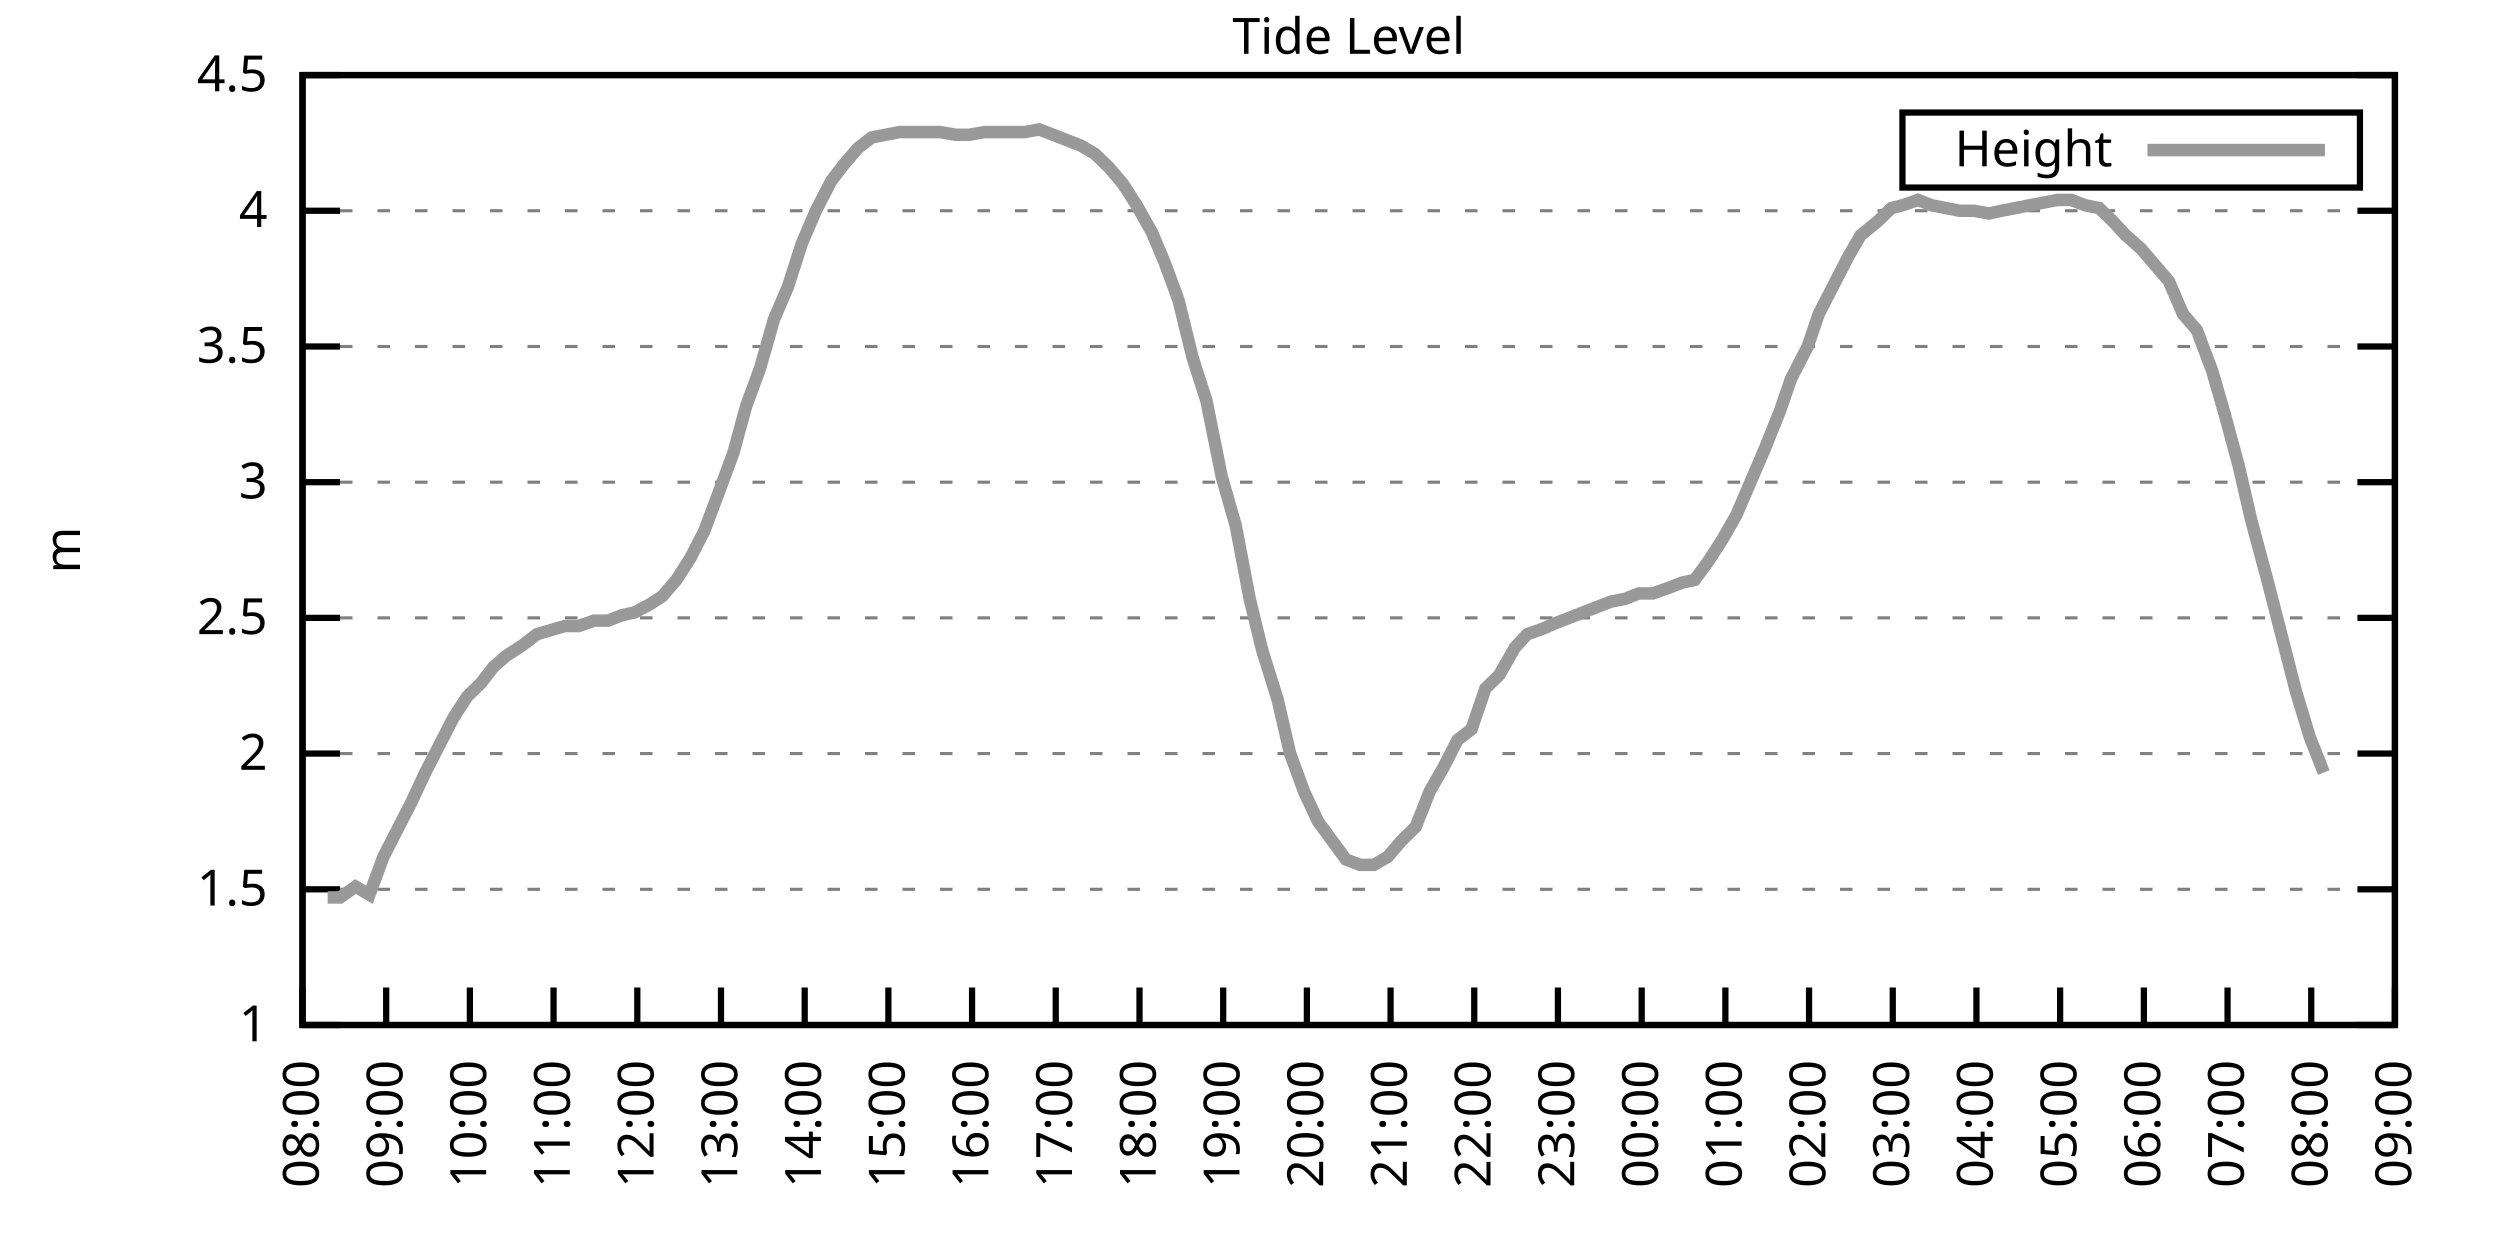
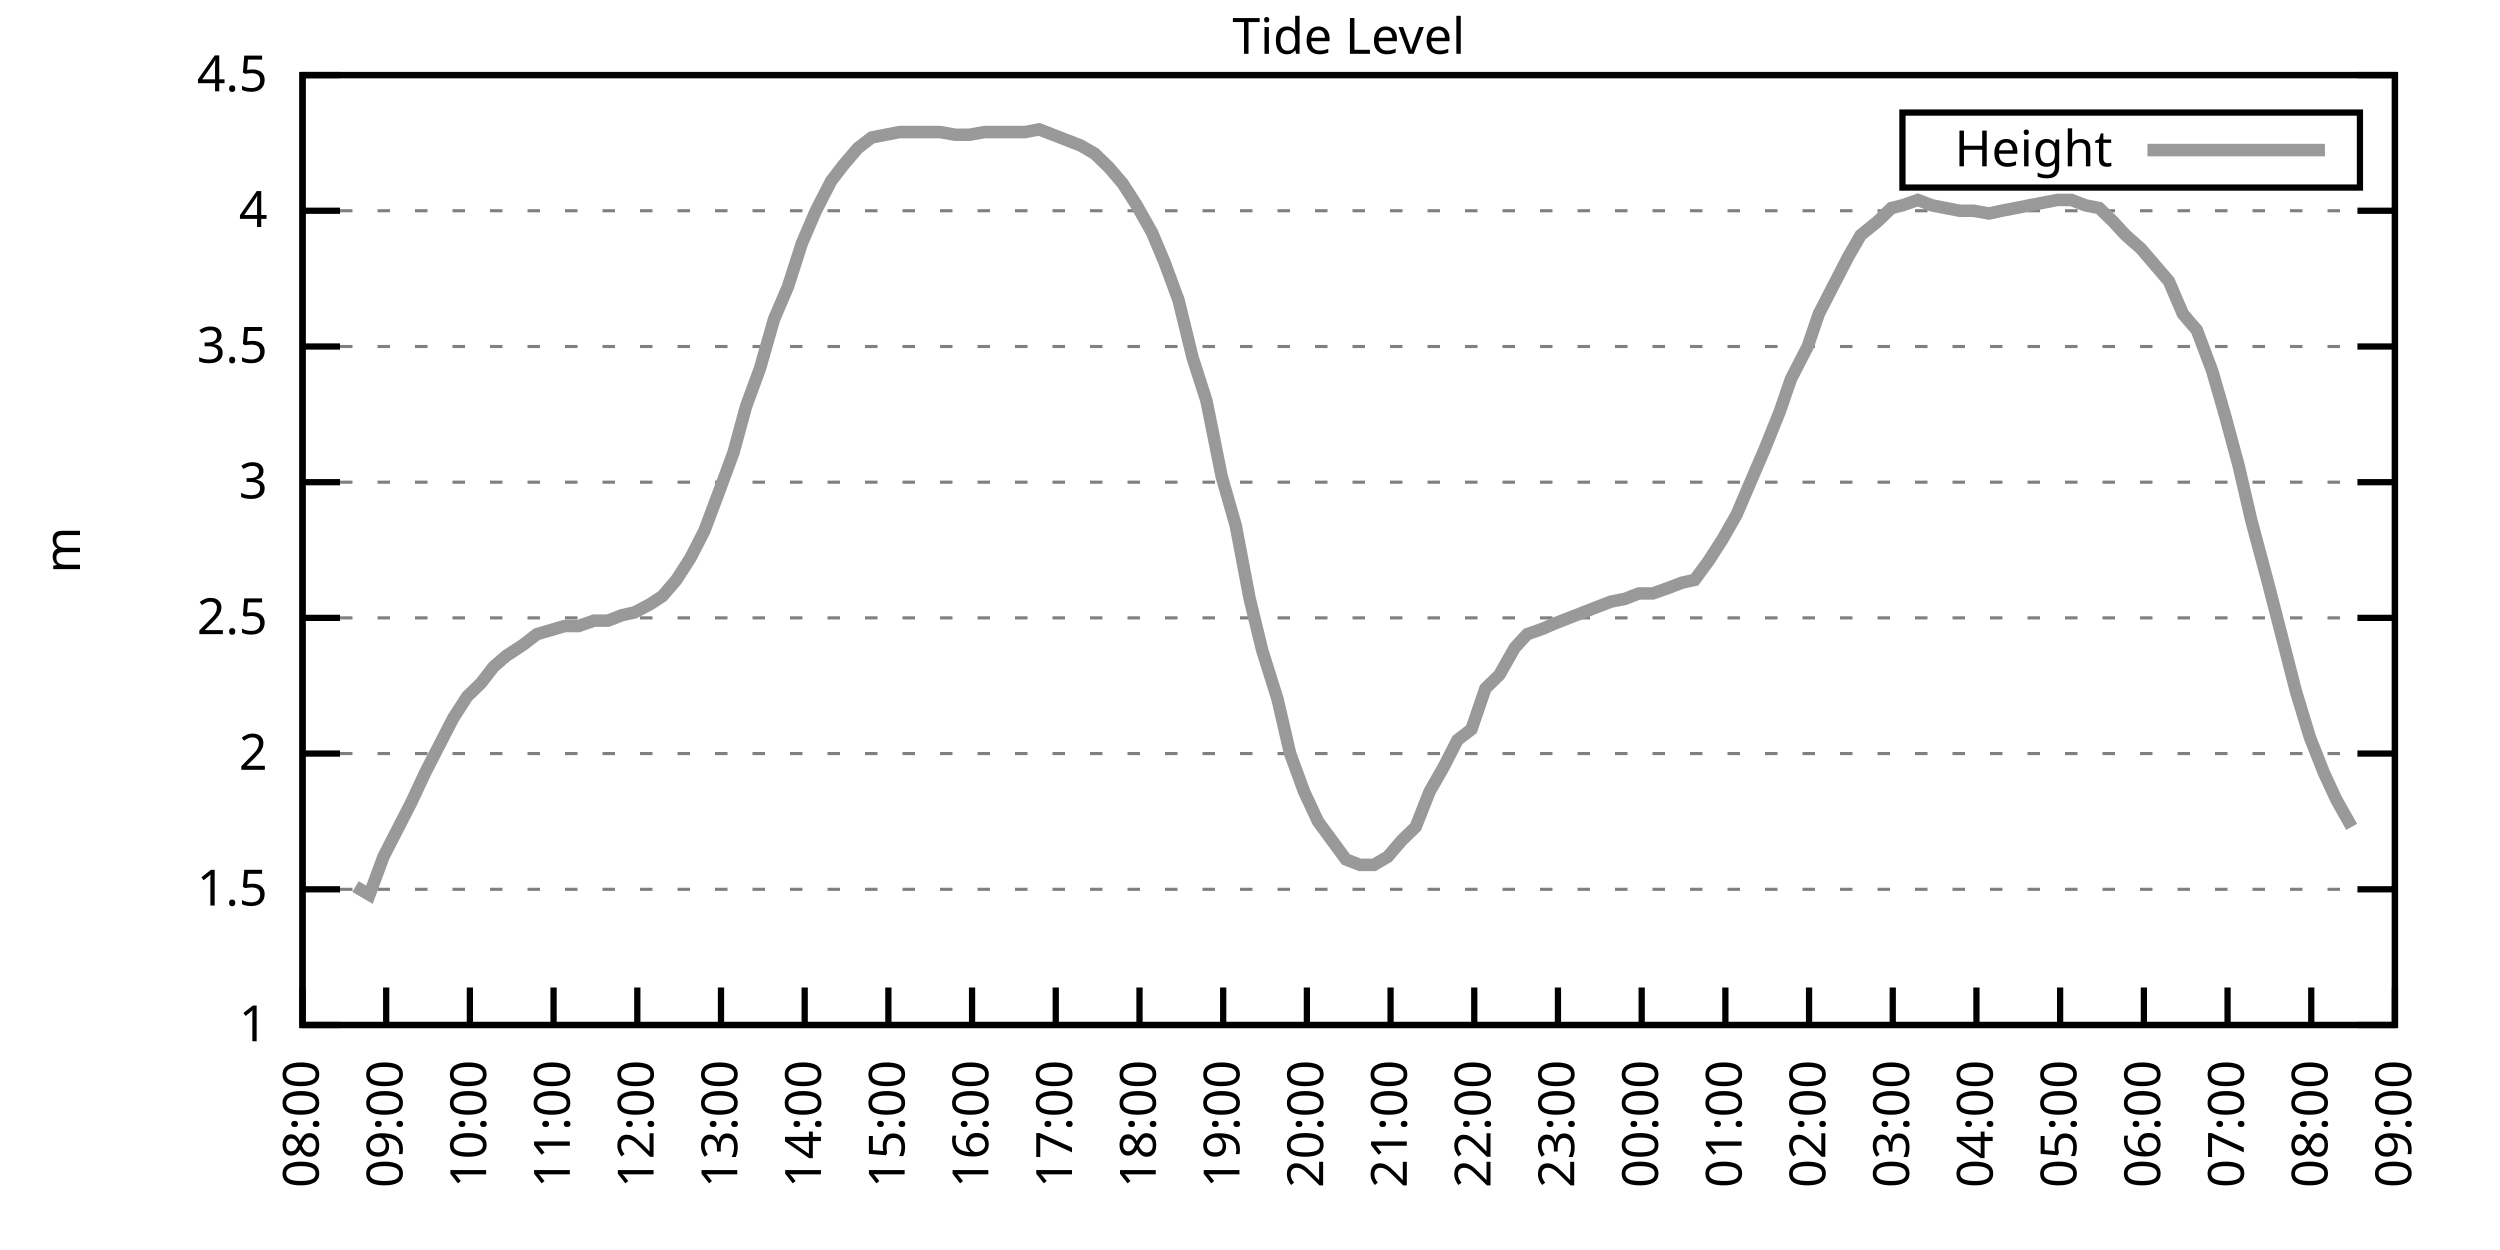
<svg xmlns="http://www.w3.org/2000/svg" xmlns:xlink="http://www.w3.org/1999/xlink" width="400" height="200" viewBox="0 0 400 200">
  <g id="gnuplot_canvas">
    <rect x="0" y="0" width="400" height="200" fill="none" />
    <defs>
      <circle id="gpDot" r="0.5" stroke-width="0.5" stroke="currentColor" />
      <path id="gpPt0" stroke-width="0.333" stroke="currentColor" d="M-1,0 h2 M0,-1 v2" />
      <path id="gpPt1" stroke-width="0.333" stroke="currentColor" d="M-1,-1 L1,1 M1,-1 L-1,1" />
      <path id="gpPt2" stroke-width="0.333" stroke="currentColor" d="M-1,0 L1,0 M0,-1 L0,1 M-1,-1 L1,1 M-1,1 L1,-1" />
      <rect id="gpPt3" stroke-width="0.333" stroke="currentColor" x="-1" y="-1" width="2" height="2" />
      <rect id="gpPt4" stroke-width="0.333" stroke="currentColor" fill="currentColor" x="-1" y="-1" width="2" height="2" />
      <circle id="gpPt5" stroke-width="0.333" stroke="currentColor" cx="0" cy="0" r="1" />
      <use xlink:href="#gpPt5" id="gpPt6" fill="currentColor" stroke="none" />
      <path id="gpPt7" stroke-width="0.333" stroke="currentColor" d="M0,-1.33 L-1.33,0.67 L1.33,0.67 z" />
      <use xlink:href="#gpPt7" id="gpPt8" fill="currentColor" stroke="none" />
      <use xlink:href="#gpPt7" id="gpPt9" stroke="currentColor" transform="rotate(180)" />
      <use xlink:href="#gpPt9" id="gpPt10" fill="currentColor" stroke="none" />
      <use xlink:href="#gpPt3" id="gpPt11" stroke="currentColor" transform="rotate(45)" />
      <use xlink:href="#gpPt11" id="gpPt12" fill="currentColor" stroke="none" />
      <path id="gpPt13" stroke-width="0.333" stroke="currentColor" d="M0,1.330 L1.265,0.411 L0.782,-1.067 L-0.782,-1.076 L-1.265,0.411 z" />
      <use xlink:href="#gpPt13" id="gpPt14" fill="currentColor" stroke="none" />
      <filter id="textbox" filterUnits="objectBoundingBox" x="0" y="0" height="1" width="1">
        <feFlood flood-color="white" flood-opacity="1" result="bgnd" />
        <feComposite in="SourceGraphic" in2="bgnd" operator="atop" />
      </filter>
      <filter id="greybox" filterUnits="objectBoundingBox" x="0" y="0" height="1" width="1">
        <feFlood flood-color="lightgrey" flood-opacity="1" result="grey" />
        <feComposite in="SourceGraphic" in2="grey" operator="atop" />
      </filter>
    </defs>
    <g fill="none" color="white" stroke="currentColor" stroke-width="1.00" stroke-linecap="butt" stroke-linejoin="miter">
</g>
    <g fill="none" color="black" stroke="currentColor" stroke-width="1.00" stroke-linecap="butt" stroke-linejoin="miter">
      <g stroke="none" shape-rendering="crispEdges">
        <polygon fill="rgb(255, 255, 255)" points="48.40,164.00 383.18,164.00 383.18,12.02 48.40,12.02 " />
      </g>
    </g>
    <g fill="none" color="black" stroke="currentColor" stroke-width="1.00" stroke-linecap="butt" stroke-linejoin="miter">
</g>
    <g fill="none" color="black" stroke="black" stroke-width="0.50" stroke-linecap="butt" stroke-linejoin="miter">
</g>
    <g fill="none" color="gray" stroke="currentColor" stroke-width="0.50" stroke-linecap="butt" stroke-linejoin="miter">
      <path stroke="gray" stroke-dasharray="2,4" class="gridline" d="M48.40,164.00 L383.19,164.00  " />
    </g>
    <g fill="none" color="gray" stroke="gray" stroke-width="1.00" stroke-linecap="butt" stroke-linejoin="miter">
</g>
    <g fill="none" color="black" stroke="currentColor" stroke-width="1.00" stroke-linecap="butt" stroke-linejoin="miter">
      <path stroke="black" d="M48.40,164.00 L54.40,164.00 M383.19,164.00 L377.19,164.00  " />
      <g transform="translate(42.80,166.60)" stroke="none" fill="black" font-family="Sans" font-size="8.00" text-anchor="end">
        <text>
          <tspan font-family="Sans"> 1</tspan>
        </text>
      </g>
    </g>
    <g fill="none" color="black" stroke="currentColor" stroke-width="1.00" stroke-linecap="butt" stroke-linejoin="miter">
</g>
    <g fill="none" color="black" stroke="black" stroke-width="0.50" stroke-linecap="butt" stroke-linejoin="miter">
</g>
    <g fill="none" color="gray" stroke="currentColor" stroke-width="0.50" stroke-linecap="butt" stroke-linejoin="miter">
      <path stroke="gray" stroke-dasharray="2,4" class="gridline" d="M48.40,142.29 L383.19,142.29  " />
    </g>
    <g fill="none" color="gray" stroke="gray" stroke-width="1.00" stroke-linecap="butt" stroke-linejoin="miter">
</g>
    <g fill="none" color="black" stroke="currentColor" stroke-width="1.00" stroke-linecap="butt" stroke-linejoin="miter">
      <path stroke="black" d="M48.40,142.29 L54.40,142.29 M383.19,142.29 L377.19,142.29  " />
      <g transform="translate(42.80,144.89)" stroke="none" fill="black" font-family="Sans" font-size="8.00" text-anchor="end">
        <text>
          <tspan font-family="Sans"> 1.5</tspan>
        </text>
      </g>
    </g>
    <g fill="none" color="black" stroke="currentColor" stroke-width="1.00" stroke-linecap="butt" stroke-linejoin="miter">
</g>
    <g fill="none" color="black" stroke="black" stroke-width="0.50" stroke-linecap="butt" stroke-linejoin="miter">
</g>
    <g fill="none" color="gray" stroke="currentColor" stroke-width="0.50" stroke-linecap="butt" stroke-linejoin="miter">
      <path stroke="gray" stroke-dasharray="2,4" class="gridline" d="M48.40,120.57 L383.19,120.57  " />
    </g>
    <g fill="none" color="gray" stroke="gray" stroke-width="1.00" stroke-linecap="butt" stroke-linejoin="miter">
</g>
    <g fill="none" color="black" stroke="currentColor" stroke-width="1.00" stroke-linecap="butt" stroke-linejoin="miter">
      <path stroke="black" d="M48.40,120.57 L54.40,120.57 M383.19,120.57 L377.19,120.57  " />
      <g transform="translate(42.80,123.17)" stroke="none" fill="black" font-family="Sans" font-size="8.00" text-anchor="end">
        <text>
          <tspan font-family="Sans"> 2</tspan>
        </text>
      </g>
    </g>
    <g fill="none" color="black" stroke="currentColor" stroke-width="1.00" stroke-linecap="butt" stroke-linejoin="miter">
</g>
    <g fill="none" color="black" stroke="black" stroke-width="0.50" stroke-linecap="butt" stroke-linejoin="miter">
</g>
    <g fill="none" color="gray" stroke="currentColor" stroke-width="0.50" stroke-linecap="butt" stroke-linejoin="miter">
      <path stroke="gray" stroke-dasharray="2,4" class="gridline" d="M48.40,98.86 L383.19,98.86  " />
    </g>
    <g fill="none" color="gray" stroke="gray" stroke-width="1.00" stroke-linecap="butt" stroke-linejoin="miter">
</g>
    <g fill="none" color="black" stroke="currentColor" stroke-width="1.00" stroke-linecap="butt" stroke-linejoin="miter">
      <path stroke="black" d="M48.40,98.86 L54.40,98.86 M383.19,98.86 L377.19,98.86  " />
      <g transform="translate(42.80,101.46)" stroke="none" fill="black" font-family="Sans" font-size="8.00" text-anchor="end">
        <text>
          <tspan font-family="Sans"> 2.5</tspan>
        </text>
      </g>
    </g>
    <g fill="none" color="black" stroke="currentColor" stroke-width="1.00" stroke-linecap="butt" stroke-linejoin="miter">
</g>
    <g fill="none" color="black" stroke="black" stroke-width="0.50" stroke-linecap="butt" stroke-linejoin="miter">
</g>
    <g fill="none" color="gray" stroke="currentColor" stroke-width="0.50" stroke-linecap="butt" stroke-linejoin="miter">
      <path stroke="gray" stroke-dasharray="2,4" class="gridline" d="M48.40,77.15 L383.19,77.15  " />
    </g>
    <g fill="none" color="gray" stroke="gray" stroke-width="1.00" stroke-linecap="butt" stroke-linejoin="miter">
</g>
    <g fill="none" color="black" stroke="currentColor" stroke-width="1.00" stroke-linecap="butt" stroke-linejoin="miter">
      <path stroke="black" d="M48.40,77.15 L54.40,77.15 M383.19,77.15 L377.19,77.15  " />
      <g transform="translate(42.80,79.75)" stroke="none" fill="black" font-family="Sans" font-size="8.00" text-anchor="end">
        <text>
          <tspan font-family="Sans"> 3</tspan>
        </text>
      </g>
    </g>
    <g fill="none" color="black" stroke="currentColor" stroke-width="1.00" stroke-linecap="butt" stroke-linejoin="miter">
</g>
    <g fill="none" color="black" stroke="black" stroke-width="0.50" stroke-linecap="butt" stroke-linejoin="miter">
</g>
    <g fill="none" color="gray" stroke="currentColor" stroke-width="0.50" stroke-linecap="butt" stroke-linejoin="miter">
      <path stroke="gray" stroke-dasharray="2,4" class="gridline" d="M48.40,55.44 L383.19,55.44  " />
    </g>
    <g fill="none" color="gray" stroke="gray" stroke-width="1.00" stroke-linecap="butt" stroke-linejoin="miter">
</g>
    <g fill="none" color="black" stroke="currentColor" stroke-width="1.00" stroke-linecap="butt" stroke-linejoin="miter">
      <path stroke="black" d="M48.40,55.44 L54.40,55.44 M383.19,55.44 L377.19,55.44  " />
      <g transform="translate(42.80,58.04)" stroke="none" fill="black" font-family="Sans" font-size="8.00" text-anchor="end">
        <text>
          <tspan font-family="Sans"> 3.5</tspan>
        </text>
      </g>
    </g>
    <g fill="none" color="black" stroke="currentColor" stroke-width="1.00" stroke-linecap="butt" stroke-linejoin="miter">
</g>
    <g fill="none" color="black" stroke="black" stroke-width="0.50" stroke-linecap="butt" stroke-linejoin="miter">
</g>
    <g fill="none" color="gray" stroke="currentColor" stroke-width="0.50" stroke-linecap="butt" stroke-linejoin="miter">
      <path stroke="gray" stroke-dasharray="2,4" class="gridline" d="M48.40,33.72 L383.19,33.72  " />
    </g>
    <g fill="none" color="gray" stroke="gray" stroke-width="1.00" stroke-linecap="butt" stroke-linejoin="miter">
</g>
    <g fill="none" color="black" stroke="currentColor" stroke-width="1.00" stroke-linecap="butt" stroke-linejoin="miter">
      <path stroke="black" d="M48.40,33.72 L54.40,33.72 M383.19,33.72 L377.19,33.72  " />
      <g transform="translate(42.80,36.32)" stroke="none" fill="black" font-family="Sans" font-size="8.00" text-anchor="end">
        <text>
          <tspan font-family="Sans"> 4</tspan>
        </text>
      </g>
    </g>
    <g fill="none" color="black" stroke="currentColor" stroke-width="1.00" stroke-linecap="butt" stroke-linejoin="miter">
</g>
    <g fill="none" color="black" stroke="black" stroke-width="0.50" stroke-linecap="butt" stroke-linejoin="miter">
</g>
    <g fill="none" color="gray" stroke="currentColor" stroke-width="0.50" stroke-linecap="butt" stroke-linejoin="miter">
      <path stroke="gray" stroke-dasharray="2,4" class="gridline" d="M48.40,12.01 L383.19,12.01  " />
    </g>
    <g fill="none" color="gray" stroke="gray" stroke-width="1.00" stroke-linecap="butt" stroke-linejoin="miter">
</g>
    <g fill="none" color="black" stroke="currentColor" stroke-width="1.00" stroke-linecap="butt" stroke-linejoin="miter">
      <path stroke="black" d="M48.40,12.01 L54.40,12.01 M383.19,12.01 L377.19,12.01  " />
      <g transform="translate(42.80,14.61)" stroke="none" fill="black" font-family="Sans" font-size="8.00" text-anchor="end">
        <text>
          <tspan font-family="Sans"> 4.5</tspan>
        </text>
      </g>
    </g>
    <g fill="none" color="black" stroke="currentColor" stroke-width="1.00" stroke-linecap="butt" stroke-linejoin="miter">
      <path stroke="black" d="M48.40,164.00 L48.40,158.00  " />
      <g transform="translate(51.00,169.60) rotate(270.00)" stroke="none" fill="black" font-family="Sans" font-size="8.00" text-anchor="end">
        <text>
          <tspan font-family="Sans">08:00</tspan>
        </text>
      </g>
    </g>
    <g fill="none" color="black" stroke="currentColor" stroke-width="1.00" stroke-linecap="butt" stroke-linejoin="miter">
      <path stroke="black" d="M61.79,164.00 L61.79,158.00  " />
      <g transform="translate(64.39,169.60) rotate(270.00)" stroke="none" fill="black" font-family="Sans" font-size="8.00" text-anchor="end">
        <text>
          <tspan font-family="Sans">09:00</tspan>
        </text>
      </g>
    </g>
    <g fill="none" color="black" stroke="currentColor" stroke-width="1.00" stroke-linecap="butt" stroke-linejoin="miter">
      <path stroke="black" d="M75.18,164.00 L75.18,158.00  " />
      <g transform="translate(77.78,169.60) rotate(270.00)" stroke="none" fill="black" font-family="Sans" font-size="8.00" text-anchor="end">
        <text>
          <tspan font-family="Sans">10:00</tspan>
        </text>
      </g>
    </g>
    <g fill="none" color="black" stroke="currentColor" stroke-width="1.00" stroke-linecap="butt" stroke-linejoin="miter">
      <path stroke="black" d="M88.57,164.00 L88.57,158.00  " />
      <g transform="translate(91.17,169.60) rotate(270.00)" stroke="none" fill="black" font-family="Sans" font-size="8.00" text-anchor="end">
        <text>
          <tspan font-family="Sans">11:00</tspan>
        </text>
      </g>
    </g>
    <g fill="none" color="black" stroke="currentColor" stroke-width="1.00" stroke-linecap="butt" stroke-linejoin="miter">
      <path stroke="black" d="M101.97,164.00 L101.97,158.00  " />
      <g transform="translate(104.57,169.60) rotate(270.00)" stroke="none" fill="black" font-family="Sans" font-size="8.00" text-anchor="end">
        <text>
          <tspan font-family="Sans">12:00</tspan>
        </text>
      </g>
    </g>
    <g fill="none" color="black" stroke="currentColor" stroke-width="1.00" stroke-linecap="butt" stroke-linejoin="miter">
      <path stroke="black" d="M115.36,164.00 L115.36,158.00  " />
      <g transform="translate(117.96,169.60) rotate(270.00)" stroke="none" fill="black" font-family="Sans" font-size="8.00" text-anchor="end">
        <text>
          <tspan font-family="Sans">13:00</tspan>
        </text>
      </g>
    </g>
    <g fill="none" color="black" stroke="currentColor" stroke-width="1.00" stroke-linecap="butt" stroke-linejoin="miter">
      <path stroke="black" d="M128.75,164.00 L128.75,158.00  " />
      <g transform="translate(131.35,169.60) rotate(270.00)" stroke="none" fill="black" font-family="Sans" font-size="8.00" text-anchor="end">
        <text>
          <tspan font-family="Sans">14:00</tspan>
        </text>
      </g>
    </g>
    <g fill="none" color="black" stroke="currentColor" stroke-width="1.00" stroke-linecap="butt" stroke-linejoin="miter">
      <path stroke="black" d="M142.14,164.00 L142.14,158.00  " />
      <g transform="translate(144.74,169.60) rotate(270.00)" stroke="none" fill="black" font-family="Sans" font-size="8.00" text-anchor="end">
        <text>
          <tspan font-family="Sans">15:00</tspan>
        </text>
      </g>
    </g>
    <g fill="none" color="black" stroke="currentColor" stroke-width="1.00" stroke-linecap="butt" stroke-linejoin="miter">
      <path stroke="black" d="M155.53,164.00 L155.53,158.00  " />
      <g transform="translate(158.13,169.60) rotate(270.00)" stroke="none" fill="black" font-family="Sans" font-size="8.00" text-anchor="end">
        <text>
          <tspan font-family="Sans">16:00</tspan>
        </text>
      </g>
    </g>
    <g fill="none" color="black" stroke="currentColor" stroke-width="1.00" stroke-linecap="butt" stroke-linejoin="miter">
      <path stroke="black" d="M168.92,164.00 L168.92,158.00  " />
      <g transform="translate(171.52,169.60) rotate(270.00)" stroke="none" fill="black" font-family="Sans" font-size="8.00" text-anchor="end">
        <text>
          <tspan font-family="Sans">17:00</tspan>
        </text>
      </g>
    </g>
    <g fill="none" color="black" stroke="currentColor" stroke-width="1.00" stroke-linecap="butt" stroke-linejoin="miter">
      <path stroke="black" d="M182.32,164.00 L182.32,158.00  " />
      <g transform="translate(184.92,169.60) rotate(270.00)" stroke="none" fill="black" font-family="Sans" font-size="8.00" text-anchor="end">
        <text>
          <tspan font-family="Sans">18:00</tspan>
        </text>
      </g>
    </g>
    <g fill="none" color="black" stroke="currentColor" stroke-width="1.00" stroke-linecap="butt" stroke-linejoin="miter">
      <path stroke="black" d="M195.71,164.00 L195.71,158.00  " />
      <g transform="translate(198.31,169.60) rotate(270.00)" stroke="none" fill="black" font-family="Sans" font-size="8.00" text-anchor="end">
        <text>
          <tspan font-family="Sans">19:00</tspan>
        </text>
      </g>
    </g>
    <g fill="none" color="black" stroke="currentColor" stroke-width="1.00" stroke-linecap="butt" stroke-linejoin="miter">
      <path stroke="black" d="M209.10,164.00 L209.10,158.00  " />
      <g transform="translate(211.70,169.60) rotate(270.00)" stroke="none" fill="black" font-family="Sans" font-size="8.00" text-anchor="end">
        <text>
          <tspan font-family="Sans">20:00</tspan>
        </text>
      </g>
    </g>
    <g fill="none" color="black" stroke="currentColor" stroke-width="1.00" stroke-linecap="butt" stroke-linejoin="miter">
      <path stroke="black" d="M222.49,164.00 L222.49,158.00  " />
      <g transform="translate(225.09,169.60) rotate(270.00)" stroke="none" fill="black" font-family="Sans" font-size="8.00" text-anchor="end">
        <text>
          <tspan font-family="Sans">21:00</tspan>
        </text>
      </g>
    </g>
    <g fill="none" color="black" stroke="currentColor" stroke-width="1.00" stroke-linecap="butt" stroke-linejoin="miter">
      <path stroke="black" d="M235.88,164.00 L235.88,158.00  " />
      <g transform="translate(238.48,169.60) rotate(270.00)" stroke="none" fill="black" font-family="Sans" font-size="8.00" text-anchor="end">
        <text>
          <tspan font-family="Sans">22:00</tspan>
        </text>
      </g>
    </g>
    <g fill="none" color="black" stroke="currentColor" stroke-width="1.00" stroke-linecap="butt" stroke-linejoin="miter">
      <path stroke="black" d="M249.27,164.00 L249.27,158.00  " />
      <g transform="translate(251.87,169.60) rotate(270.00)" stroke="none" fill="black" font-family="Sans" font-size="8.00" text-anchor="end">
        <text>
          <tspan font-family="Sans">23:00</tspan>
        </text>
      </g>
    </g>
    <g fill="none" color="black" stroke="currentColor" stroke-width="1.00" stroke-linecap="butt" stroke-linejoin="miter">
      <path stroke="black" d="M262.67,164.00 L262.67,158.00  " />
      <g transform="translate(265.27,169.60) rotate(270.00)" stroke="none" fill="black" font-family="Sans" font-size="8.00" text-anchor="end">
        <text>
          <tspan font-family="Sans">00:00</tspan>
        </text>
      </g>
    </g>
    <g fill="none" color="black" stroke="currentColor" stroke-width="1.00" stroke-linecap="butt" stroke-linejoin="miter">
      <path stroke="black" d="M276.06,164.00 L276.06,158.00  " />
      <g transform="translate(278.66,169.60) rotate(270.00)" stroke="none" fill="black" font-family="Sans" font-size="8.00" text-anchor="end">
        <text>
          <tspan font-family="Sans">01:00</tspan>
        </text>
      </g>
    </g>
    <g fill="none" color="black" stroke="currentColor" stroke-width="1.00" stroke-linecap="butt" stroke-linejoin="miter">
      <path stroke="black" d="M289.45,164.00 L289.45,158.00  " />
      <g transform="translate(292.05,169.60) rotate(270.00)" stroke="none" fill="black" font-family="Sans" font-size="8.00" text-anchor="end">
        <text>
          <tspan font-family="Sans">02:00</tspan>
        </text>
      </g>
    </g>
    <g fill="none" color="black" stroke="currentColor" stroke-width="1.00" stroke-linecap="butt" stroke-linejoin="miter">
      <path stroke="black" d="M302.84,164.00 L302.84,158.00  " />
      <g transform="translate(305.44,169.60) rotate(270.00)" stroke="none" fill="black" font-family="Sans" font-size="8.00" text-anchor="end">
        <text>
          <tspan font-family="Sans">03:00</tspan>
        </text>
      </g>
    </g>
    <g fill="none" color="black" stroke="currentColor" stroke-width="1.00" stroke-linecap="butt" stroke-linejoin="miter">
      <path stroke="black" d="M316.23,164.00 L316.23,158.00  " />
      <g transform="translate(318.83,169.60) rotate(270.00)" stroke="none" fill="black" font-family="Sans" font-size="8.00" text-anchor="end">
        <text>
          <tspan font-family="Sans">04:00</tspan>
        </text>
      </g>
    </g>
    <g fill="none" color="black" stroke="currentColor" stroke-width="1.00" stroke-linecap="butt" stroke-linejoin="miter">
      <path stroke="black" d="M329.62,164.00 L329.62,158.00  " />
      <g transform="translate(332.22,169.60) rotate(270.00)" stroke="none" fill="black" font-family="Sans" font-size="8.00" text-anchor="end">
        <text>
          <tspan font-family="Sans">05:00</tspan>
        </text>
      </g>
    </g>
    <g fill="none" color="black" stroke="currentColor" stroke-width="1.00" stroke-linecap="butt" stroke-linejoin="miter">
      <path stroke="black" d="M343.02,164.00 L343.02,158.00  " />
      <g transform="translate(345.62,169.60) rotate(270.00)" stroke="none" fill="black" font-family="Sans" font-size="8.00" text-anchor="end">
        <text>
          <tspan font-family="Sans">06:00</tspan>
        </text>
      </g>
    </g>
    <g fill="none" color="black" stroke="currentColor" stroke-width="1.00" stroke-linecap="butt" stroke-linejoin="miter">
      <path stroke="black" d="M356.41,164.00 L356.41,158.00  " />
      <g transform="translate(359.01,169.60) rotate(270.00)" stroke="none" fill="black" font-family="Sans" font-size="8.00" text-anchor="end">
        <text>
          <tspan font-family="Sans">07:00</tspan>
        </text>
      </g>
    </g>
    <g fill="none" color="black" stroke="currentColor" stroke-width="1.00" stroke-linecap="butt" stroke-linejoin="miter">
      <path stroke="black" d="M369.80,164.00 L369.80,158.00  " />
      <g transform="translate(372.40,169.60) rotate(270.00)" stroke="none" fill="black" font-family="Sans" font-size="8.00" text-anchor="end">
        <text>
          <tspan font-family="Sans">08:00</tspan>
        </text>
      </g>
    </g>
    <g fill="none" color="black" stroke="currentColor" stroke-width="1.00" stroke-linecap="butt" stroke-linejoin="miter">
      <path stroke="black" d="M383.19,164.00 L383.19,158.00  " />
      <g transform="translate(385.79,169.60) rotate(270.00)" stroke="none" fill="black" font-family="Sans" font-size="8.00" text-anchor="end">
        <text>
          <tspan font-family="Sans">09:00</tspan>
        </text>
      </g>
    </g>
    <g fill="none" color="black" stroke="currentColor" stroke-width="1.00" stroke-linecap="butt" stroke-linejoin="miter">
</g>
    <g fill="none" color="black" stroke="currentColor" stroke-width="1.00" stroke-linecap="butt" stroke-linejoin="miter">
      <path stroke="black" d="M48.40,12.01 L48.40,164.00 L383.19,164.00 L383.19,12.01 L48.40,12.01 Z  " />
    </g>
    <g fill="none" color="black" stroke="currentColor" stroke-width="1.00" stroke-linecap="butt" stroke-linejoin="miter">
</g>
    <g fill="none" color="black" stroke="currentColor" stroke-width="1.00" stroke-linecap="butt" stroke-linejoin="miter">
      <path stroke="black" d="M304.39,30.01 L304.39,18.01 L377.59,18.01 L377.59,30.01 L304.39,30.01 Z  " />
    </g>
    <g id="Tide_level_plot_1">
      <g fill="none" color="white" stroke="black" stroke-width="2.00" stroke-linecap="butt" stroke-linejoin="miter">
</g>
      <g fill="none" color="black" stroke="currentColor" stroke-width="2.00" stroke-linecap="butt" stroke-linejoin="miter">
        <g transform="translate(337.99,26.61)" stroke="none" fill="black" font-family="Sans" font-size="8.00" text-anchor="end">
          <text>
            <tspan font-family="Sans">Height</tspan>
          </text>
        </g>
      </g>
      <g fill="none" color="black" stroke="currentColor" stroke-width="2.00" stroke-linecap="butt" stroke-linejoin="miter">
-         <path stroke="rgb(153, 153, 153)" d="M343.59,24.01 L371.99,24.01 M52.42,143.59 L54.43,143.59 L56.88,141.85 L59.11,143.16 L61.35,137.08 L63.58,132.73   L65.81,128.39 L68.04,123.61 L70.27,119.27 L72.50,114.93 L74.74,111.45 L76.97,109.28 L78.98,106.68 L80.99,104.94   L83.66,103.20 L85.90,101.47 L90.36,100.16 L92.59,100.16 L95.05,99.30 L97.28,99.30 L99.51,98.43 L101.52,97.99   L103.98,96.69 L105.98,95.39 L108.22,92.78 L110.45,89.31 L112.68,84.97 L115.13,78.45 L117.37,72.37 L119.38,64.99   L121.61,58.91 L123.84,51.09 L126.07,45.88 L128.30,38.93 L130.54,33.72 L132.99,28.95 L135.00,26.34 L137.23,23.73   L139.46,22.00 L141.69,21.56 L143.93,21.13 L146.16,21.13 L148.39,21.13 L150.40,21.13 L152.85,21.56 L155.09,21.56   L157.54,21.13 L159.77,21.13 L161.56,21.13 L164.01,21.13 L166.25,20.70 L168.48,21.56 L170.71,22.43 L172.94,23.30   L175.17,24.60 L177.41,26.77 L179.64,29.38 L181.87,32.85 L184.32,37.20 L186.33,41.97 L188.57,48.05 L190.80,57.17   L193.03,64.12 L195.48,76.28 L197.72,84.10 L199.95,95.82 L201.96,104.07 L204.41,111.89 L206.42,120.57 L208.65,126.65   L210.88,131.43 L215.35,137.51 L217.58,138.38 L219.81,138.38 L222.04,137.08 L224.28,134.47 L226.51,132.30 L228.74,126.65   L230.97,122.75 L233.20,118.40 L235.44,116.67 L237.67,110.15 L239.90,107.98 L242.36,103.64 L244.36,101.47 L246.82,100.60   L248.83,99.73 L251.06,98.86 L253.29,97.99 L255.52,97.12 L257.76,96.26 L259.99,95.82 L262.22,94.95 L264.45,94.95   L266.91,94.08 L269.14,93.22 L271.15,92.78 L273.38,89.74 L275.61,86.27 L277.84,82.36 L280.07,77.15 L282.31,71.94   L284.76,65.86 L286.55,60.65 L289.23,55.44 L291.01,50.22 L293.69,45.01 L295.70,41.11 L297.71,37.63 L300.39,35.46   L302.62,33.29 L304.40,32.85 L306.86,31.99 L309.09,32.85 L311.32,33.29 L313.55,33.72 L315.79,33.72 L318.24,34.16   L320.25,33.72 L322.48,33.29 L324.71,32.85 L326.95,32.42 L329.18,31.99 L331.41,31.99 L333.64,32.85 L335.87,33.29   L338.10,35.46 L340.11,37.63 L342.57,39.80 L344.80,42.41 L347.03,45.01 L349.26,50.22 L351.50,52.83 L353.95,59.34   L355.96,66.29 L358.19,74.54 L360.20,83.23 L362.88,93.22 L364.89,101.03 L367.34,110.59 L369.58,117.97 L371.81,123.61    " />
+         <path stroke="rgb(153, 153, 153)" d="M343.59,24.01 L371.99,24.01 M56.88,141.85 L59.11,143.16 L61.35,137.08 L63.58,132.73 L65.81,128.39 L68.04,123.61   L70.27,119.27 L72.50,114.93 L74.74,111.45 L76.97,109.28 L78.98,106.68 L80.99,104.94 L83.66,103.20 L85.90,101.47   L90.36,100.16 L92.59,100.16 L95.05,99.30 L97.28,99.30 L99.51,98.43 L101.52,97.99 L103.98,96.69 L105.98,95.39   L108.22,92.78 L110.45,89.31 L112.68,84.97 L115.13,78.45 L117.37,72.37 L119.38,64.99 L121.61,58.91 L123.84,51.09   L126.07,45.88 L128.30,38.93 L130.54,33.72 L132.99,28.95 L135.00,26.34 L137.23,23.73 L139.46,22.00 L141.69,21.56   L143.93,21.13 L146.16,21.13 L148.39,21.13 L150.40,21.13 L152.85,21.56 L155.09,21.56 L157.54,21.13 L159.77,21.13   L161.56,21.13 L164.01,21.13 L166.25,20.70 L168.48,21.56 L170.71,22.43 L172.94,23.30 L175.17,24.60 L177.41,26.77   L179.64,29.38 L181.87,32.85 L184.32,37.20 L186.33,41.97 L188.57,48.05 L190.80,57.17 L193.03,64.12 L195.48,76.28   L197.72,84.10 L199.95,95.82 L201.96,104.07 L204.41,111.89 L206.42,120.57 L208.65,126.65 L210.88,131.43 L215.35,137.51   L217.58,138.38 L219.81,138.38 L222.04,137.08 L224.28,134.47 L226.51,132.30 L228.74,126.65 L230.97,122.75 L233.20,118.40   L235.44,116.67 L237.67,110.15 L239.90,107.98 L242.36,103.64 L244.36,101.47 L246.82,100.60 L248.83,99.73 L251.06,98.86   L253.29,97.99 L255.52,97.12 L257.76,96.26 L259.99,95.82 L262.22,94.95 L264.45,94.95 L266.91,94.08 L269.14,93.22   L271.15,92.78 L273.38,89.74 L275.61,86.27 L277.84,82.36 L280.07,77.15 L282.31,71.94 L284.76,65.86 L286.55,60.65   L289.23,55.44 L291.01,50.22 L293.69,45.01 L295.70,41.11 L297.71,37.63 L300.39,35.46 L302.62,33.29 L304.40,32.85   L306.86,31.99 L309.09,32.85 L311.32,33.29 L313.55,33.72 L315.79,33.72 L318.24,34.16 L320.25,33.72 L322.48,33.29   L324.71,32.85 L326.95,32.42 L329.18,31.99 L331.41,31.99 L333.64,32.85 L335.87,33.29 L338.10,35.46 L340.11,37.63   L342.57,39.80 L344.80,42.41 L347.03,45.01 L349.26,50.22 L351.50,52.83 L353.95,59.34 L355.96,66.29 L358.19,74.54   L360.20,83.23 L362.88,93.22 L364.89,101.03 L367.34,110.59 L369.58,117.97 L371.81,123.61 L373.82,127.96 L376.27,132.30    " />
      </g>
    </g>
    <g fill="none" color="black" stroke="currentColor" stroke-width="2.00" stroke-linecap="butt" stroke-linejoin="miter">
</g>
    <g fill="none" color="black" stroke="black" stroke-width="1.00" stroke-linecap="butt" stroke-linejoin="miter">
</g>
    <g fill="none" color="black" stroke="currentColor" stroke-width="1.00" stroke-linecap="butt" stroke-linejoin="miter">
      <path stroke="black" d="M48.40,12.01 L48.40,164.00 L383.19,164.00 L383.19,12.01 L48.40,12.01 Z  " />
      <g transform="translate(12.80,88.01) rotate(270.00)" stroke="none" fill="black" font-family="Sans" font-size="8.00" text-anchor="middle">
        <text>
          <tspan font-family="Sans">m</tspan>
        </text>
      </g>
    </g>
    <g fill="none" color="black" stroke="currentColor" stroke-width="1.00" stroke-linecap="butt" stroke-linejoin="miter">
</g>
    <g fill="none" color="black" stroke="currentColor" stroke-width="1.00" stroke-linecap="butt" stroke-linejoin="miter">
      <g transform="translate(215.79,8.61)" stroke="none" fill="black" font-family="Sans" font-size="8.00" text-anchor="middle">
        <text>
          <tspan font-family="Sans">Tide Level</tspan>
        </text>
      </g>
    </g>
    <g fill="none" color="black" stroke="currentColor" stroke-width="1.00" stroke-linecap="butt" stroke-linejoin="miter">
</g>
  </g>
</svg>
